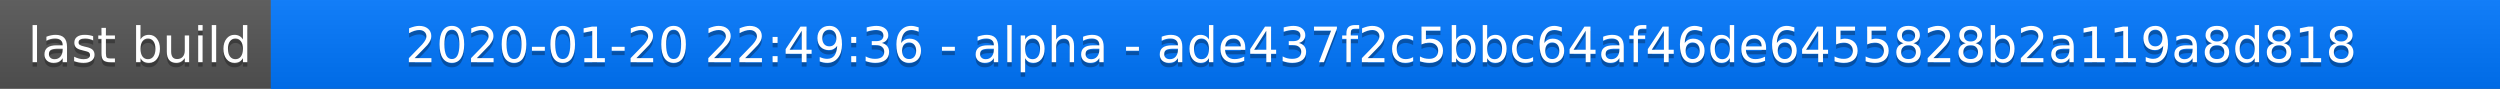
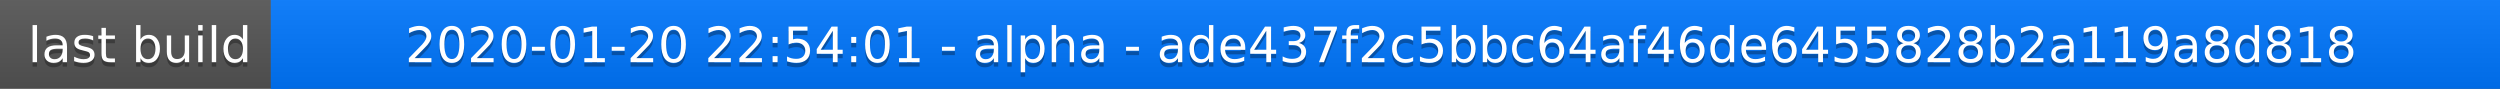
<svg xmlns="http://www.w3.org/2000/svg" width="563" height="20">
  <linearGradient id="a" x2="0" y2="100%">
    <stop offset="0" stop-color="#bbb" stop-opacity=".1" />
    <stop offset="1" stop-opacity=".1" />
  </linearGradient>
  <rect rx="0" width="563" height="20" fill="#555" />
  <rect rx="0" x="61" width="502" height="20" fill="#07f" />
  <path fill="#07f" d="M61 0h4v20h-4z" />
  <rect rx="0" width="563" height="20" fill="url(#a)" />
  <g fill="#fff" text-anchor="middle" font-family="DejaVu Sans,Verdana,Geneva,sans-serif" font-size="11">
    <text x="31.5" y="15" fill="#010101" fill-opacity=".3">last build</text>
    <text x="31.5" y="14">last build</text>
-     <text x="311" y="15" fill="#010101" fill-opacity=".3">2020-01-20 22:49:36 - alpha - ade437f2c5bbc64af46de6455828b2a119a8d818</text>
-     <text x="311" y="14">2020-01-20 22:49:36 - alpha - ade437f2c5bbc64af46de6455828b2a119a8d818</text>
+     <text x="311" y="15" fill="#010101" fill-opacity=".3">2020-01-20 22:54:01 - alpha - ade437f2c5bbc64af46de6455828b2a119a8d818</text>
+     <text x="311" y="14">2020-01-20 22:54:01 - alpha - ade437f2c5bbc64af46de6455828b2a119a8d818</text>
  </g>
</svg>
